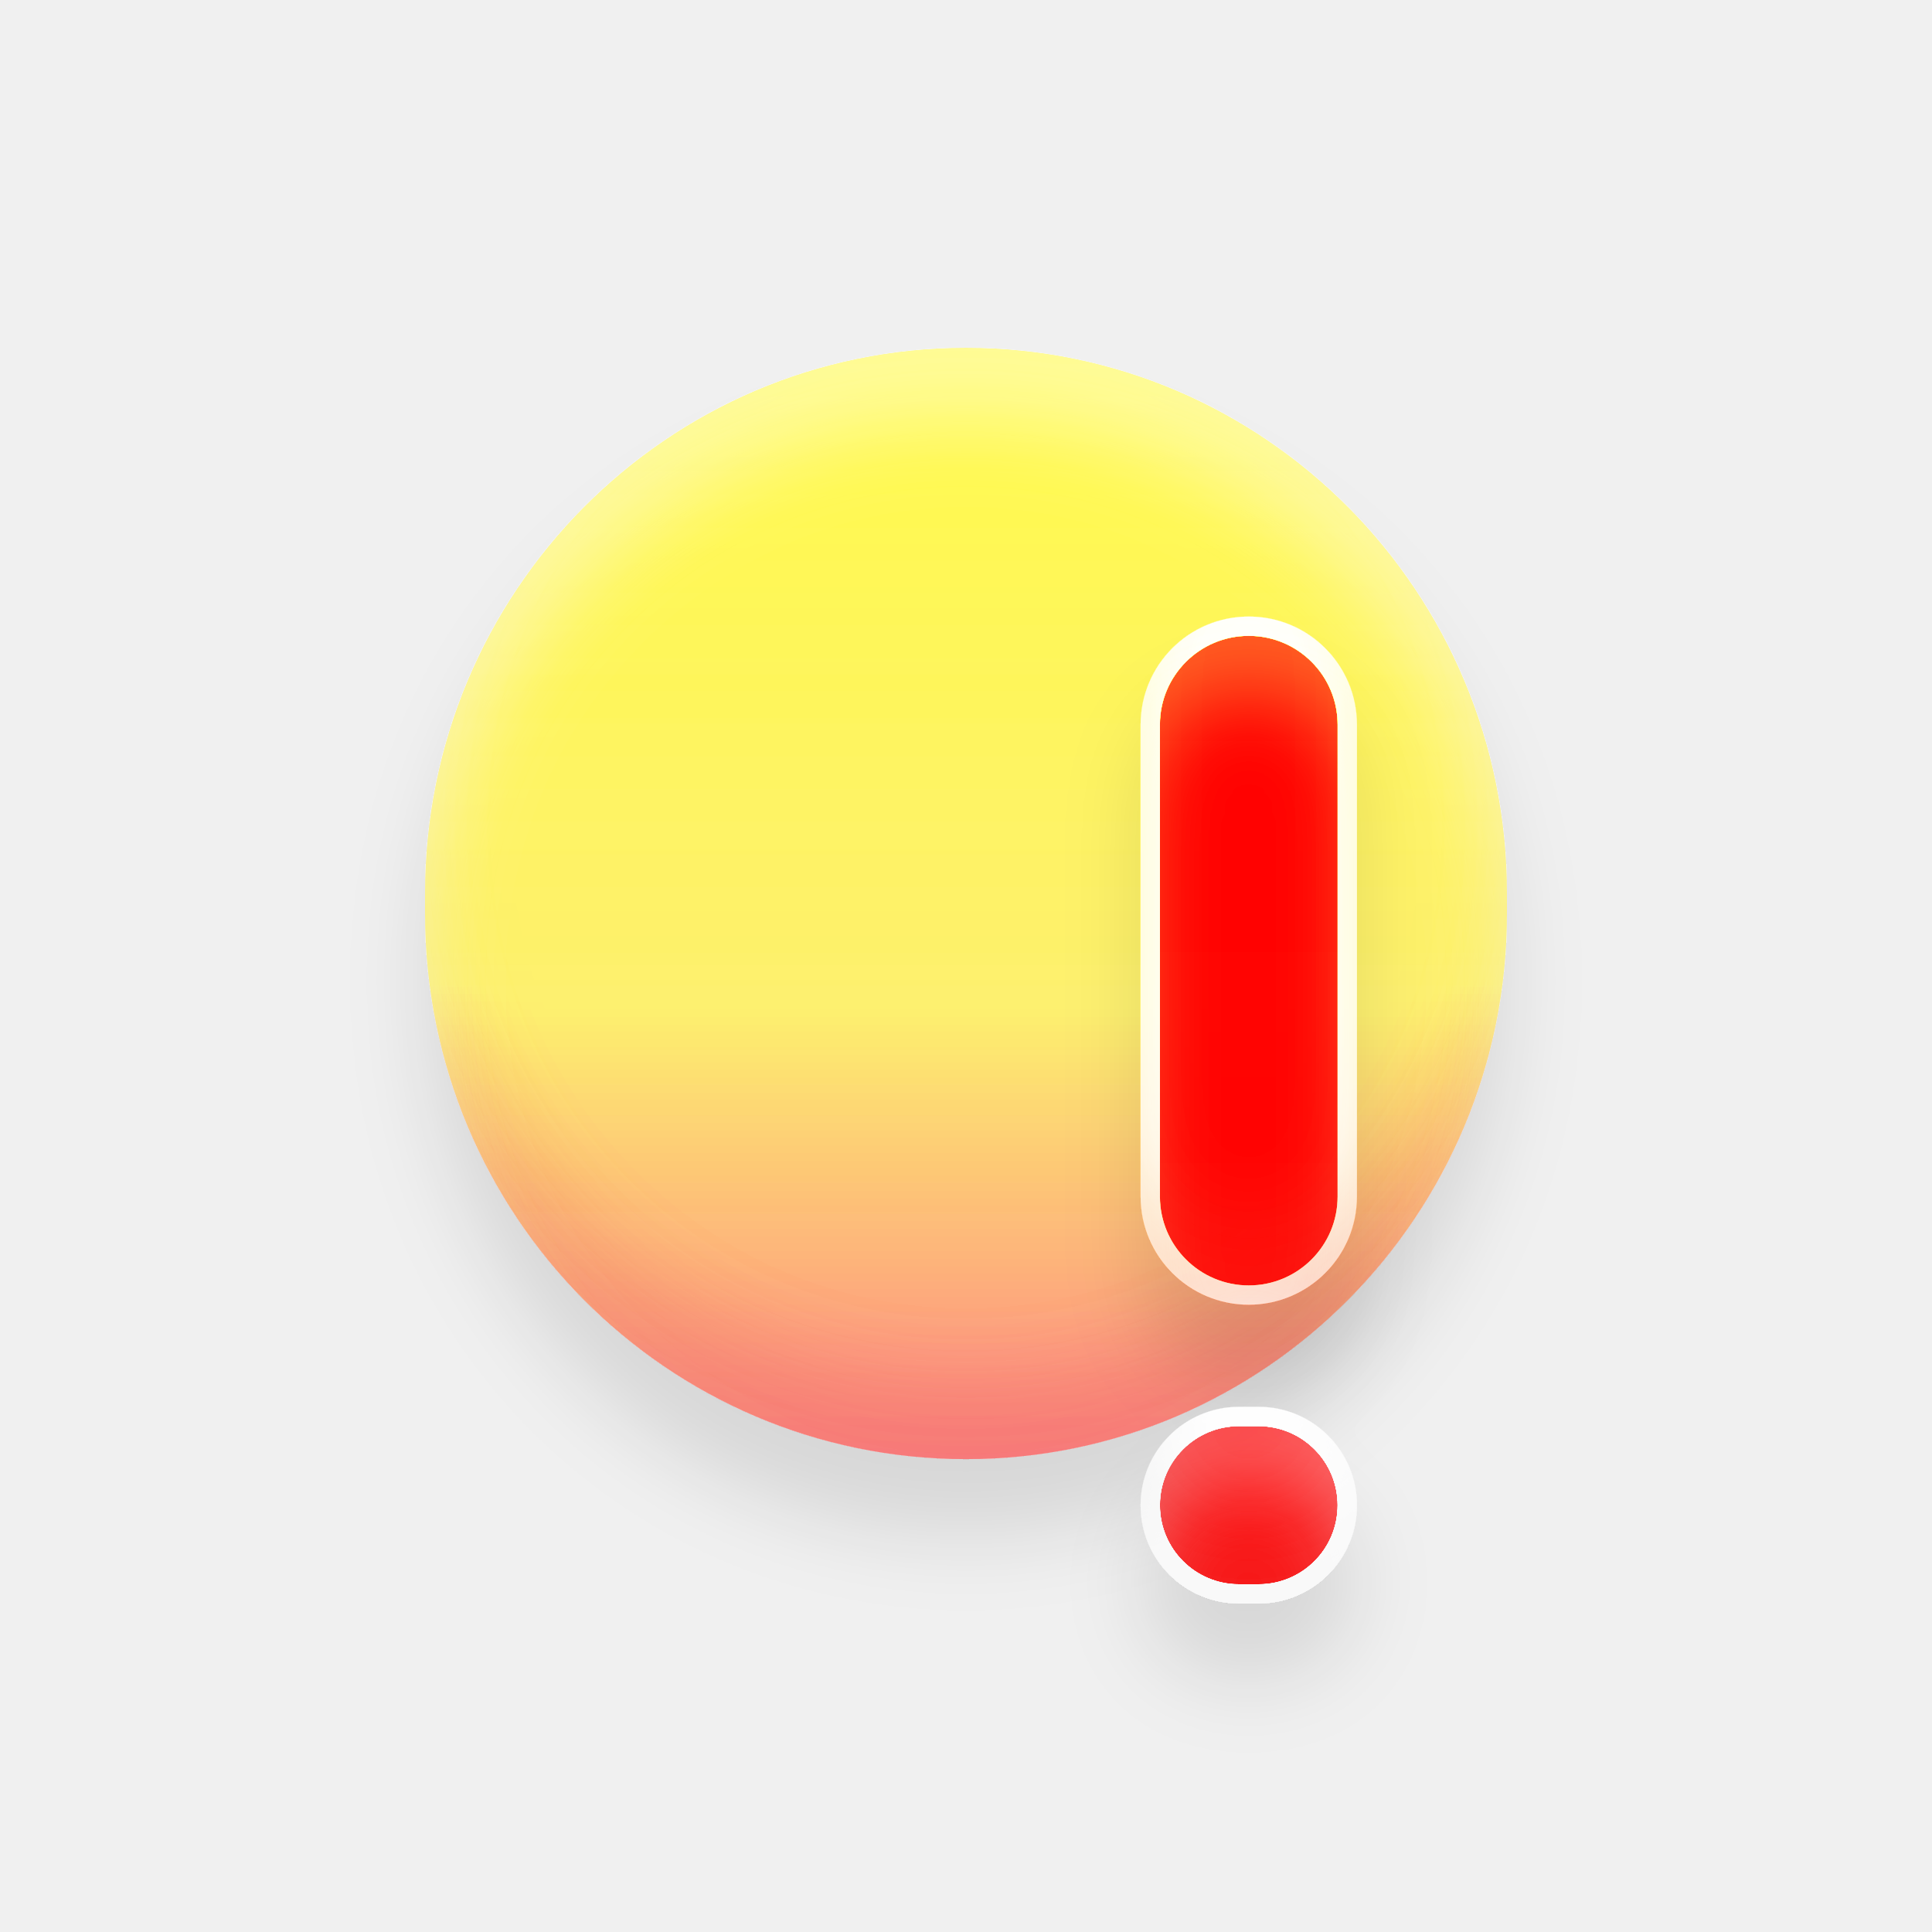
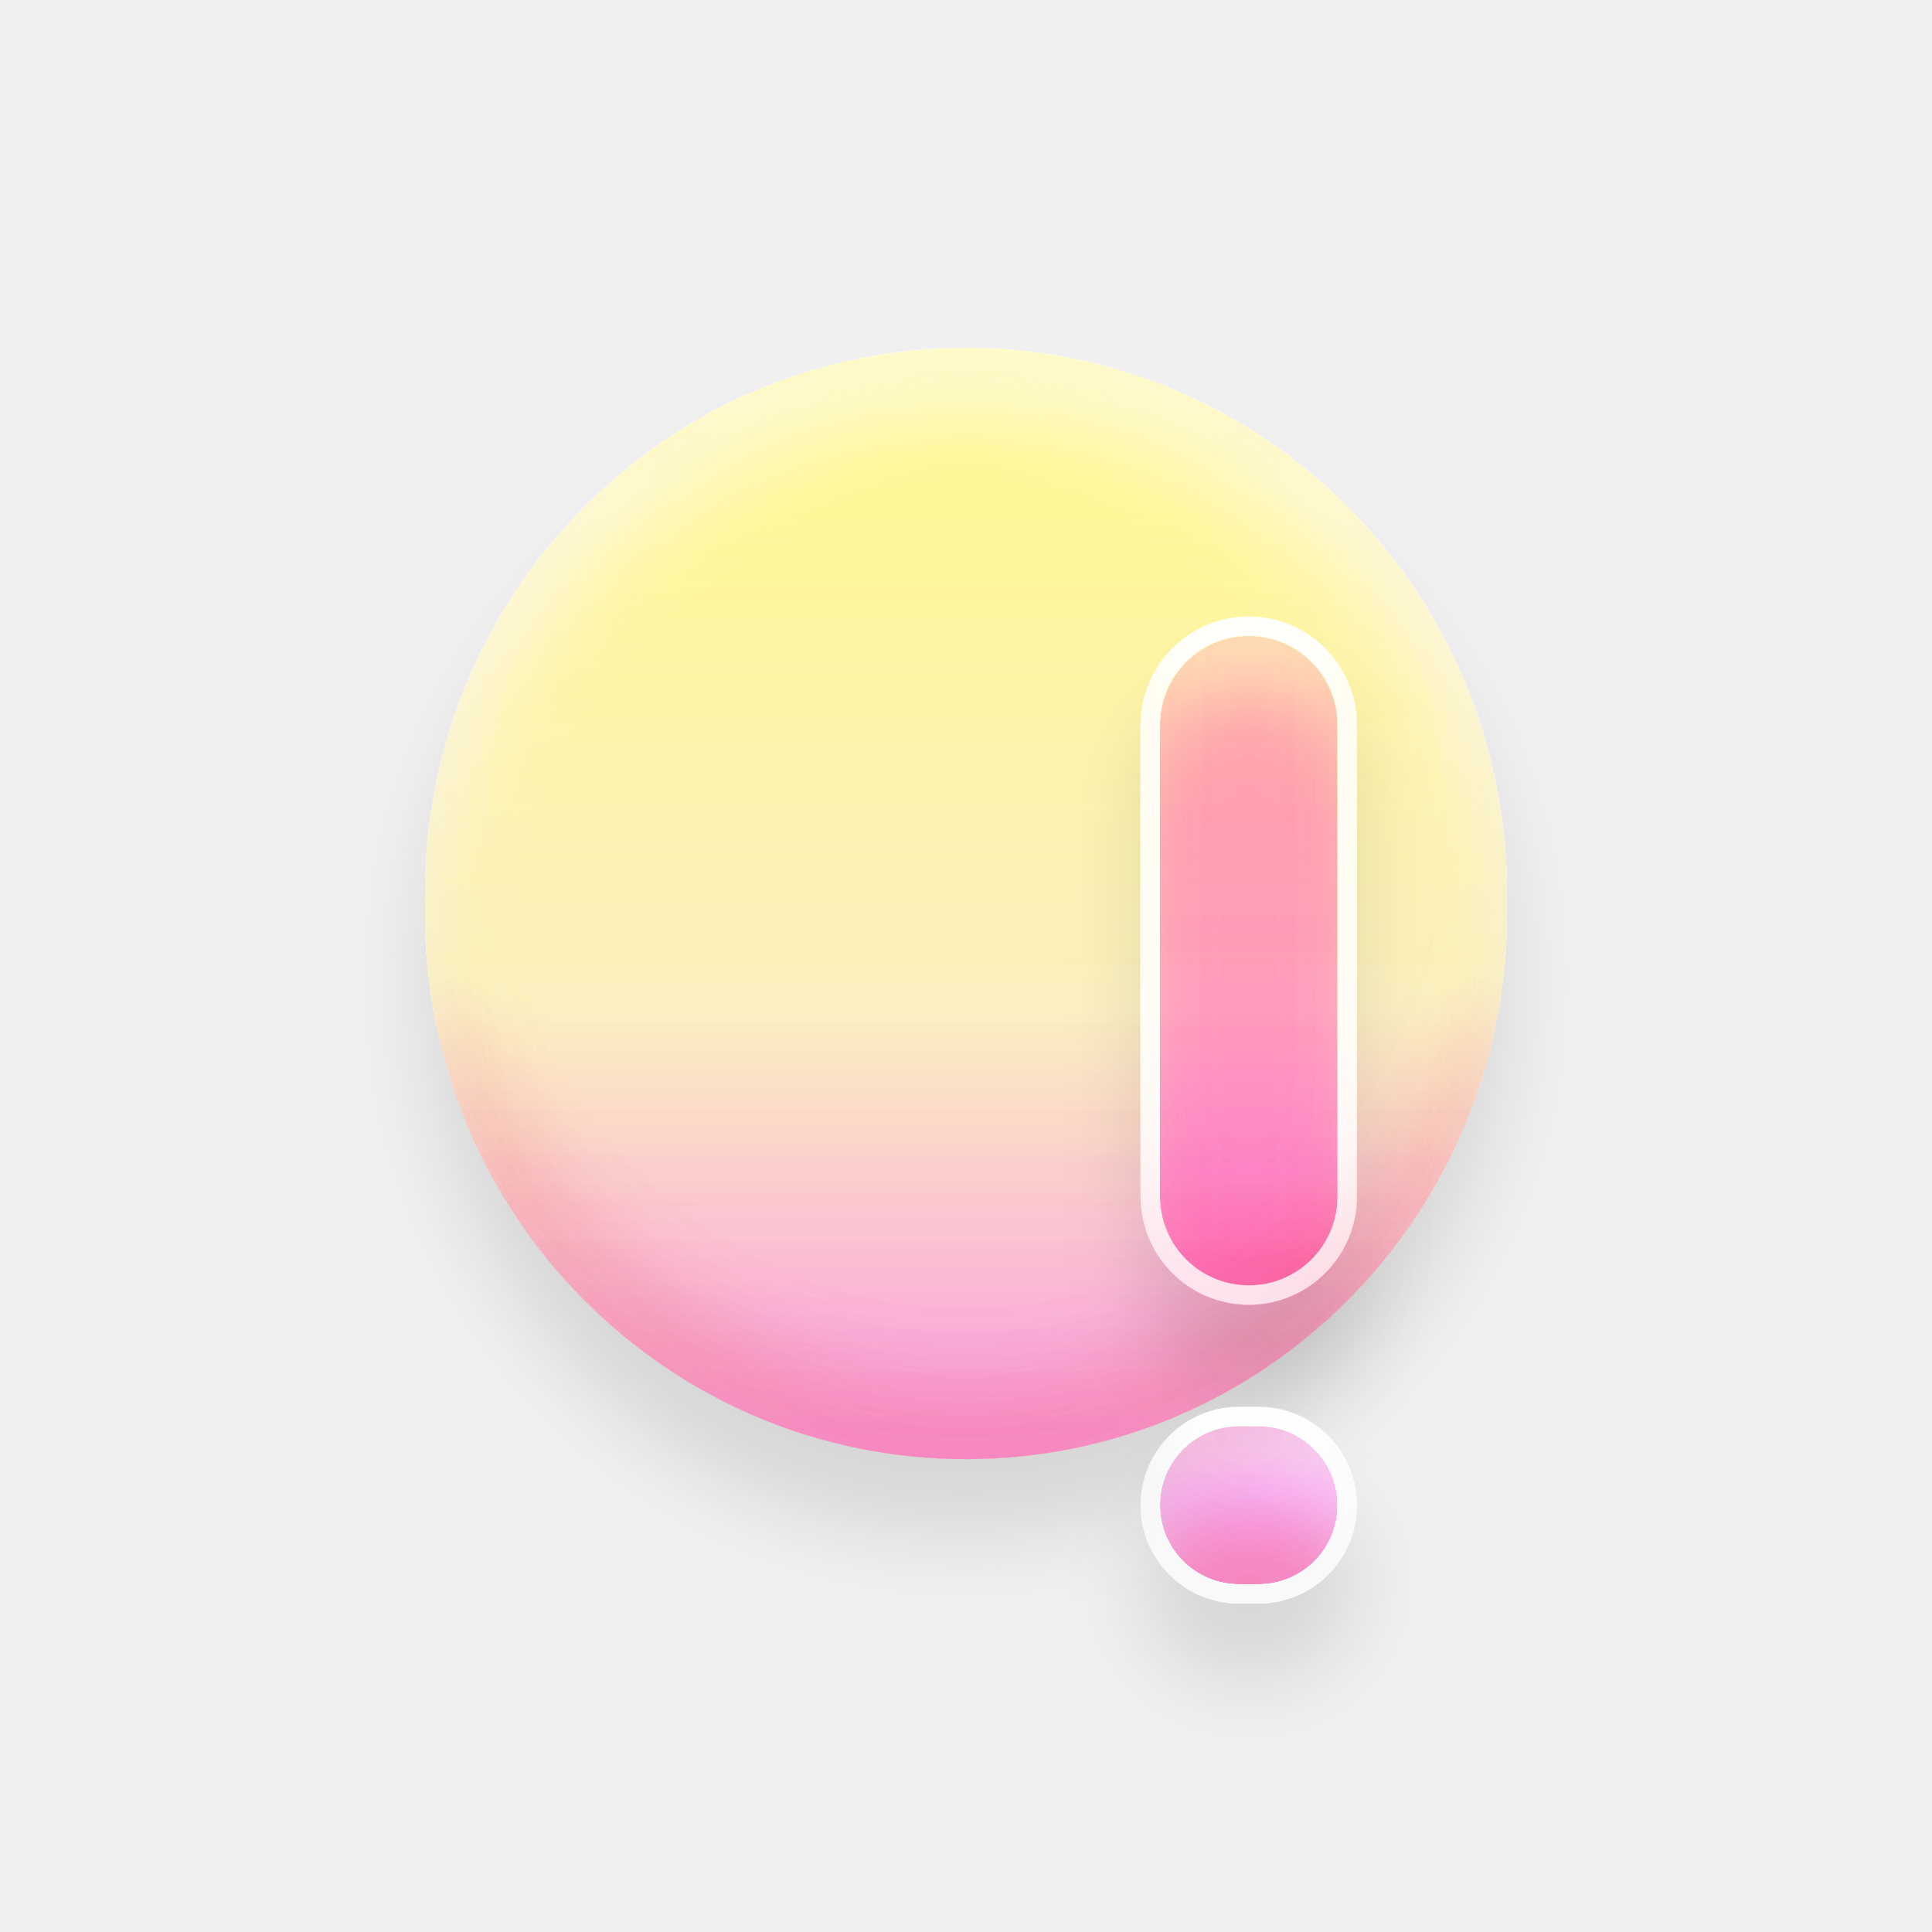
<svg xmlns="http://www.w3.org/2000/svg" width="100" height="100" viewBox="0 0 100 100" fill="none">
  <g style="mix-blend-mode:hard-light" filter="url(#filter0_dii_6_50)">
    <path d="M78 46.229C78 30.639 65.464 18 50 18C34.536 18 22 30.639 22 46.229V47.294C22 62.885 34.536 75.523 50 75.523C65.464 75.523 78 62.885 78 47.294V46.229Z" fill="url(#paint0_linear_6_50)" />
    <path d="M78 46.229C78 30.639 65.464 18 50 18C34.536 18 22 30.639 22 46.229V47.294C22 62.885 34.536 75.523 50 75.523C65.464 75.523 78 62.885 78 47.294V46.229Z" fill="url(#paint1_linear_6_50)" />
  </g>
  <g style="mix-blend-mode:hard-light" filter="url(#filter1_dii_6_50)">
-     <path d="M64.128 82C61.869 82 60.038 80.169 60.038 77.909V77.909C60.038 75.65 61.869 73.819 64.128 73.819H65.144C67.403 73.819 69.234 75.65 69.234 77.909V77.909C69.234 80.169 67.403 82 65.144 82H64.128ZM64.636 66.533C62.096 66.533 60.038 64.474 60.038 61.934V37.512C60.038 34.972 62.096 32.913 64.636 32.913V32.913C67.176 32.913 69.234 34.972 69.234 37.512V61.934C69.234 64.474 67.176 66.533 64.636 66.533V66.533Z" fill="#FF0000" />
-     <path d="M64.128 82C61.869 82 60.038 80.169 60.038 77.909V77.909C60.038 75.65 61.869 73.819 64.128 73.819H65.144C67.403 73.819 69.234 75.65 69.234 77.909V77.909C69.234 80.169 67.403 82 65.144 82H64.128ZM64.636 66.533C62.096 66.533 60.038 64.474 60.038 61.934V37.512C60.038 34.972 62.096 32.913 64.636 32.913V32.913C67.176 32.913 69.234 34.972 69.234 37.512V61.934C69.234 64.474 67.176 66.533 64.636 66.533V66.533Z" fill="url(#paint2_linear_6_50)" />
-     <path d="M65.144 73.319H64.128C61.593 73.319 59.538 75.374 59.538 77.909C59.538 80.445 61.593 82.5 64.128 82.5H65.144C67.679 82.5 69.734 80.445 69.734 77.909C69.734 75.374 67.679 73.319 65.144 73.319ZM59.538 37.512V61.934C59.538 64.75 61.82 67.033 64.636 67.033C67.452 67.033 69.734 64.75 69.734 61.934V37.512C69.734 34.696 67.452 32.413 64.636 32.413C61.82 32.413 59.538 34.696 59.538 37.512Z" stroke="white" />
+     <path d="M64.128 82C61.869 82 60.038 80.169 60.038 77.909C60.038 75.65 61.869 73.819 64.128 73.819H65.144C67.403 73.819 69.234 75.65 69.234 77.909C69.234 80.169 67.403 82 65.144 82H64.128ZM64.636 66.533C62.096 66.533 60.038 64.474 60.038 61.934V37.512C60.038 34.972 62.096 32.913 64.636 32.913C67.176 32.913 69.234 34.972 69.234 37.512V61.934C69.234 64.474 67.176 66.533 64.636 66.533Z" fill="#E25480" />
+     <path d="M64.128 82C61.869 82 60.038 80.169 60.038 77.909C60.038 75.65 61.869 73.819 64.128 73.819H65.144C67.403 73.819 69.234 75.65 69.234 77.909C69.234 80.169 67.403 82 65.144 82H64.128ZM64.636 66.533C62.096 66.533 60.038 64.474 60.038 61.934V37.512C60.038 34.972 62.096 32.913 64.636 32.913C67.176 32.913 69.234 34.972 69.234 37.512V61.934C69.234 64.474 67.176 66.533 64.636 66.533Z" fill="url(#paint2_linear_6_50)" />
+     <path d="M59.538 77.909C59.538 80.445 61.593 82.5 64.128 82.5H65.144C67.679 82.5 69.734 80.445 69.734 77.909C69.734 75.374 67.679 73.319 65.144 73.319H64.128C61.593 73.319 59.538 75.374 59.538 77.909ZM59.538 61.934C59.538 64.75 61.82 67.033 64.636 67.033C67.452 67.033 69.734 64.75 69.734 61.934V37.512C69.734 34.696 67.452 32.413 64.636 32.413C61.82 32.413 59.538 34.696 59.538 37.512V61.934Z" stroke="white" />
  </g>
  <defs>
    <filter id="filter0_dii_6_50" x="18" y="14" width="64" height="69.523" filterUnits="userSpaceOnUse" color-interpolation-filters="sRGB">
      <feFlood flood-opacity="0" result="BackgroundImageFix" />
      <feColorMatrix in="SourceAlpha" type="matrix" values="0 0 0 0 0 0 0 0 0 0 0 0 0 0 0 0 0 0 127 0" result="hardAlpha" />
      <feOffset dy="4" />
      <feGaussianBlur stdDeviation="2" />
      <feComposite in2="hardAlpha" operator="out" />
      <feColorMatrix type="matrix" values="0 0 0 0 0 0 0 0 0 0 0 0 0 0 0 0 0 0 0.1 0" />
      <feBlend mode="normal" in2="BackgroundImageFix" result="effect1_dropShadow_6_50" />
      <feBlend mode="normal" in="SourceGraphic" in2="effect1_dropShadow_6_50" result="shape" />
      <feColorMatrix in="SourceAlpha" type="matrix" values="0 0 0 0 0 0 0 0 0 0 0 0 0 0 0 0 0 0 127 0" result="hardAlpha" />
      <feOffset dy="-4" />
      <feGaussianBlur stdDeviation="2" />
      <feComposite in2="hardAlpha" operator="arithmetic" k2="-1" k3="1" />
      <feColorMatrix type="matrix" values="0 0 0 0 0.176 0 0 0 0 0.176 0 0 0 0 0.176 0 0 0 0.25 0" />
      <feBlend mode="normal" in2="shape" result="effect2_innerShadow_6_50" />
      <feColorMatrix in="SourceAlpha" type="matrix" values="0 0 0 0 0 0 0 0 0 0 0 0 0 0 0 0 0 0 127 0" result="hardAlpha" />
      <feOffset dy="4" />
      <feGaussianBlur stdDeviation="2" />
      <feComposite in2="hardAlpha" operator="arithmetic" k2="-1" k3="1" />
      <feColorMatrix type="matrix" values="0 0 0 0 0.941 0 0 0 0 0.941 0 0 0 0 0.949 0 0 0 0.2 0" />
      <feBlend mode="normal" in2="effect2_innerShadow_6_50" result="effect3_innerShadow_6_50" />
    </filter>
    <filter id="filter1_dii_6_50" x="55.038" y="27.913" width="19.197" height="63.087" filterUnits="userSpaceOnUse" color-interpolation-filters="sRGB">
      <feFlood flood-opacity="0" result="BackgroundImageFix" />
      <feColorMatrix in="SourceAlpha" type="matrix" values="0 0 0 0 0 0 0 0 0 0 0 0 0 0 0 0 0 0 127 0" result="hardAlpha" />
      <feOffset dy="4" />
      <feGaussianBlur stdDeviation="2" />
      <feComposite in2="hardAlpha" operator="out" />
      <feColorMatrix type="matrix" values="0 0 0 0 0 0 0 0 0 0 0 0 0 0 0 0 0 0 0.1 0" />
      <feBlend mode="normal" in2="BackgroundImageFix" result="effect1_dropShadow_6_50" />
      <feBlend mode="normal" in="SourceGraphic" in2="effect1_dropShadow_6_50" result="shape" />
      <feColorMatrix in="SourceAlpha" type="matrix" values="0 0 0 0 0 0 0 0 0 0 0 0 0 0 0 0 0 0 127 0" result="hardAlpha" />
      <feOffset dy="-4" />
      <feGaussianBlur stdDeviation="2" />
      <feComposite in2="hardAlpha" operator="arithmetic" k2="-1" k3="1" />
      <feColorMatrix type="matrix" values="0 0 0 0 0.176 0 0 0 0 0.176 0 0 0 0 0.176 0 0 0 0.25 0" />
      <feBlend mode="normal" in2="shape" result="effect2_innerShadow_6_50" />
      <feColorMatrix in="SourceAlpha" type="matrix" values="0 0 0 0 0 0 0 0 0 0 0 0 0 0 0 0 0 0 127 0" result="hardAlpha" />
      <feOffset dy="4" />
      <feGaussianBlur stdDeviation="2" />
      <feComposite in2="hardAlpha" operator="arithmetic" k2="-1" k3="1" />
      <feColorMatrix type="matrix" values="0 0 0 0 0.941 0 0 0 0 0.941 0 0 0 0 0.949 0 0 0 0.2 0" />
      <feBlend mode="normal" in2="effect2_innerShadow_6_50" result="effect3_innerShadow_6_50" />
    </filter>
    <linearGradient id="paint0_linear_6_50" x1="50" y1="18" x2="50" y2="75.523" gradientUnits="userSpaceOnUse">
-       <stop stop-color="#FFDC27" />
-       <stop offset="1" stop-color="#FE4949" />
+       <stop stop-color="#FECB49" />
+       <stop offset="1" stop-color="#E25480" />
    </linearGradient>
    <linearGradient id="paint1_linear_6_50" x1="50" y1="18" x2="50" y2="75.523" gradientUnits="userSpaceOnUse">
      <stop stop-color="#2D2D2D" stop-opacity="0" />
      <stop offset="1" stop-color="#2D2D2D" stop-opacity="0.1" />
    </linearGradient>
    <linearGradient id="paint2_linear_6_50" x1="64.636" y1="32.913" x2="64.636" y2="82" gradientUnits="userSpaceOnUse">
      <stop stop-color="#2D2D2D" stop-opacity="0" />
      <stop offset="1" stop-color="#2D2D2D" stop-opacity="0.1" />
    </linearGradient>
  </defs>
</svg>
